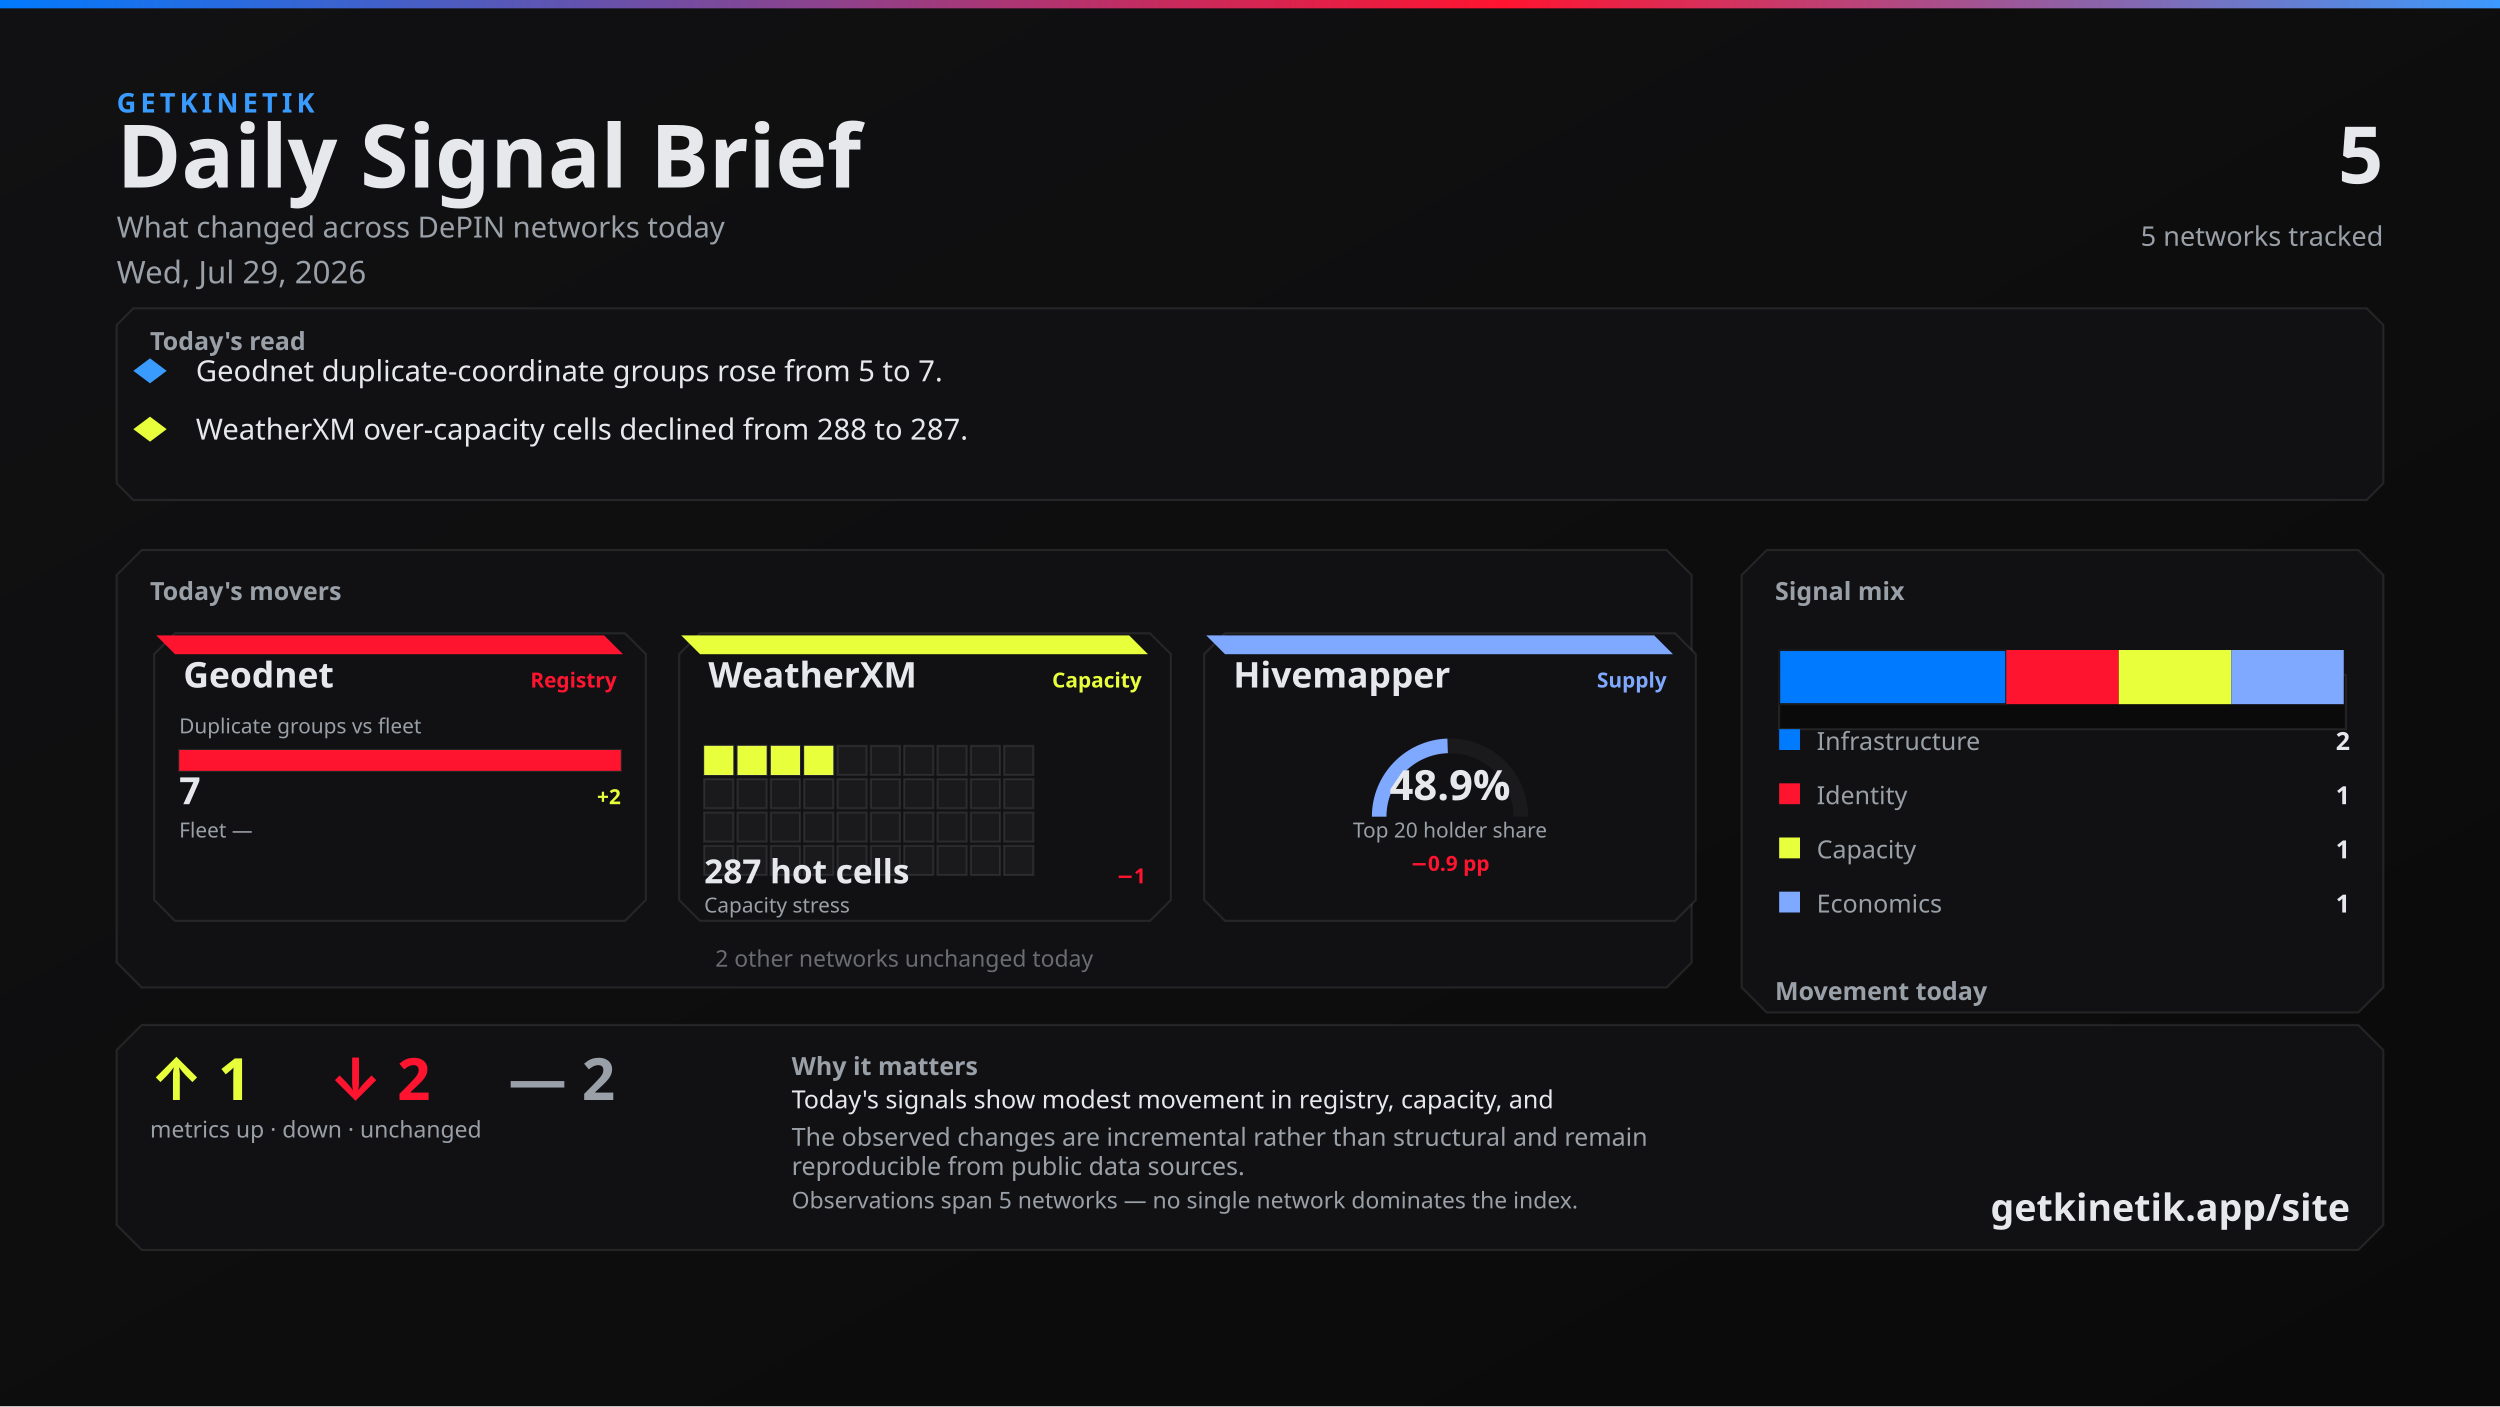
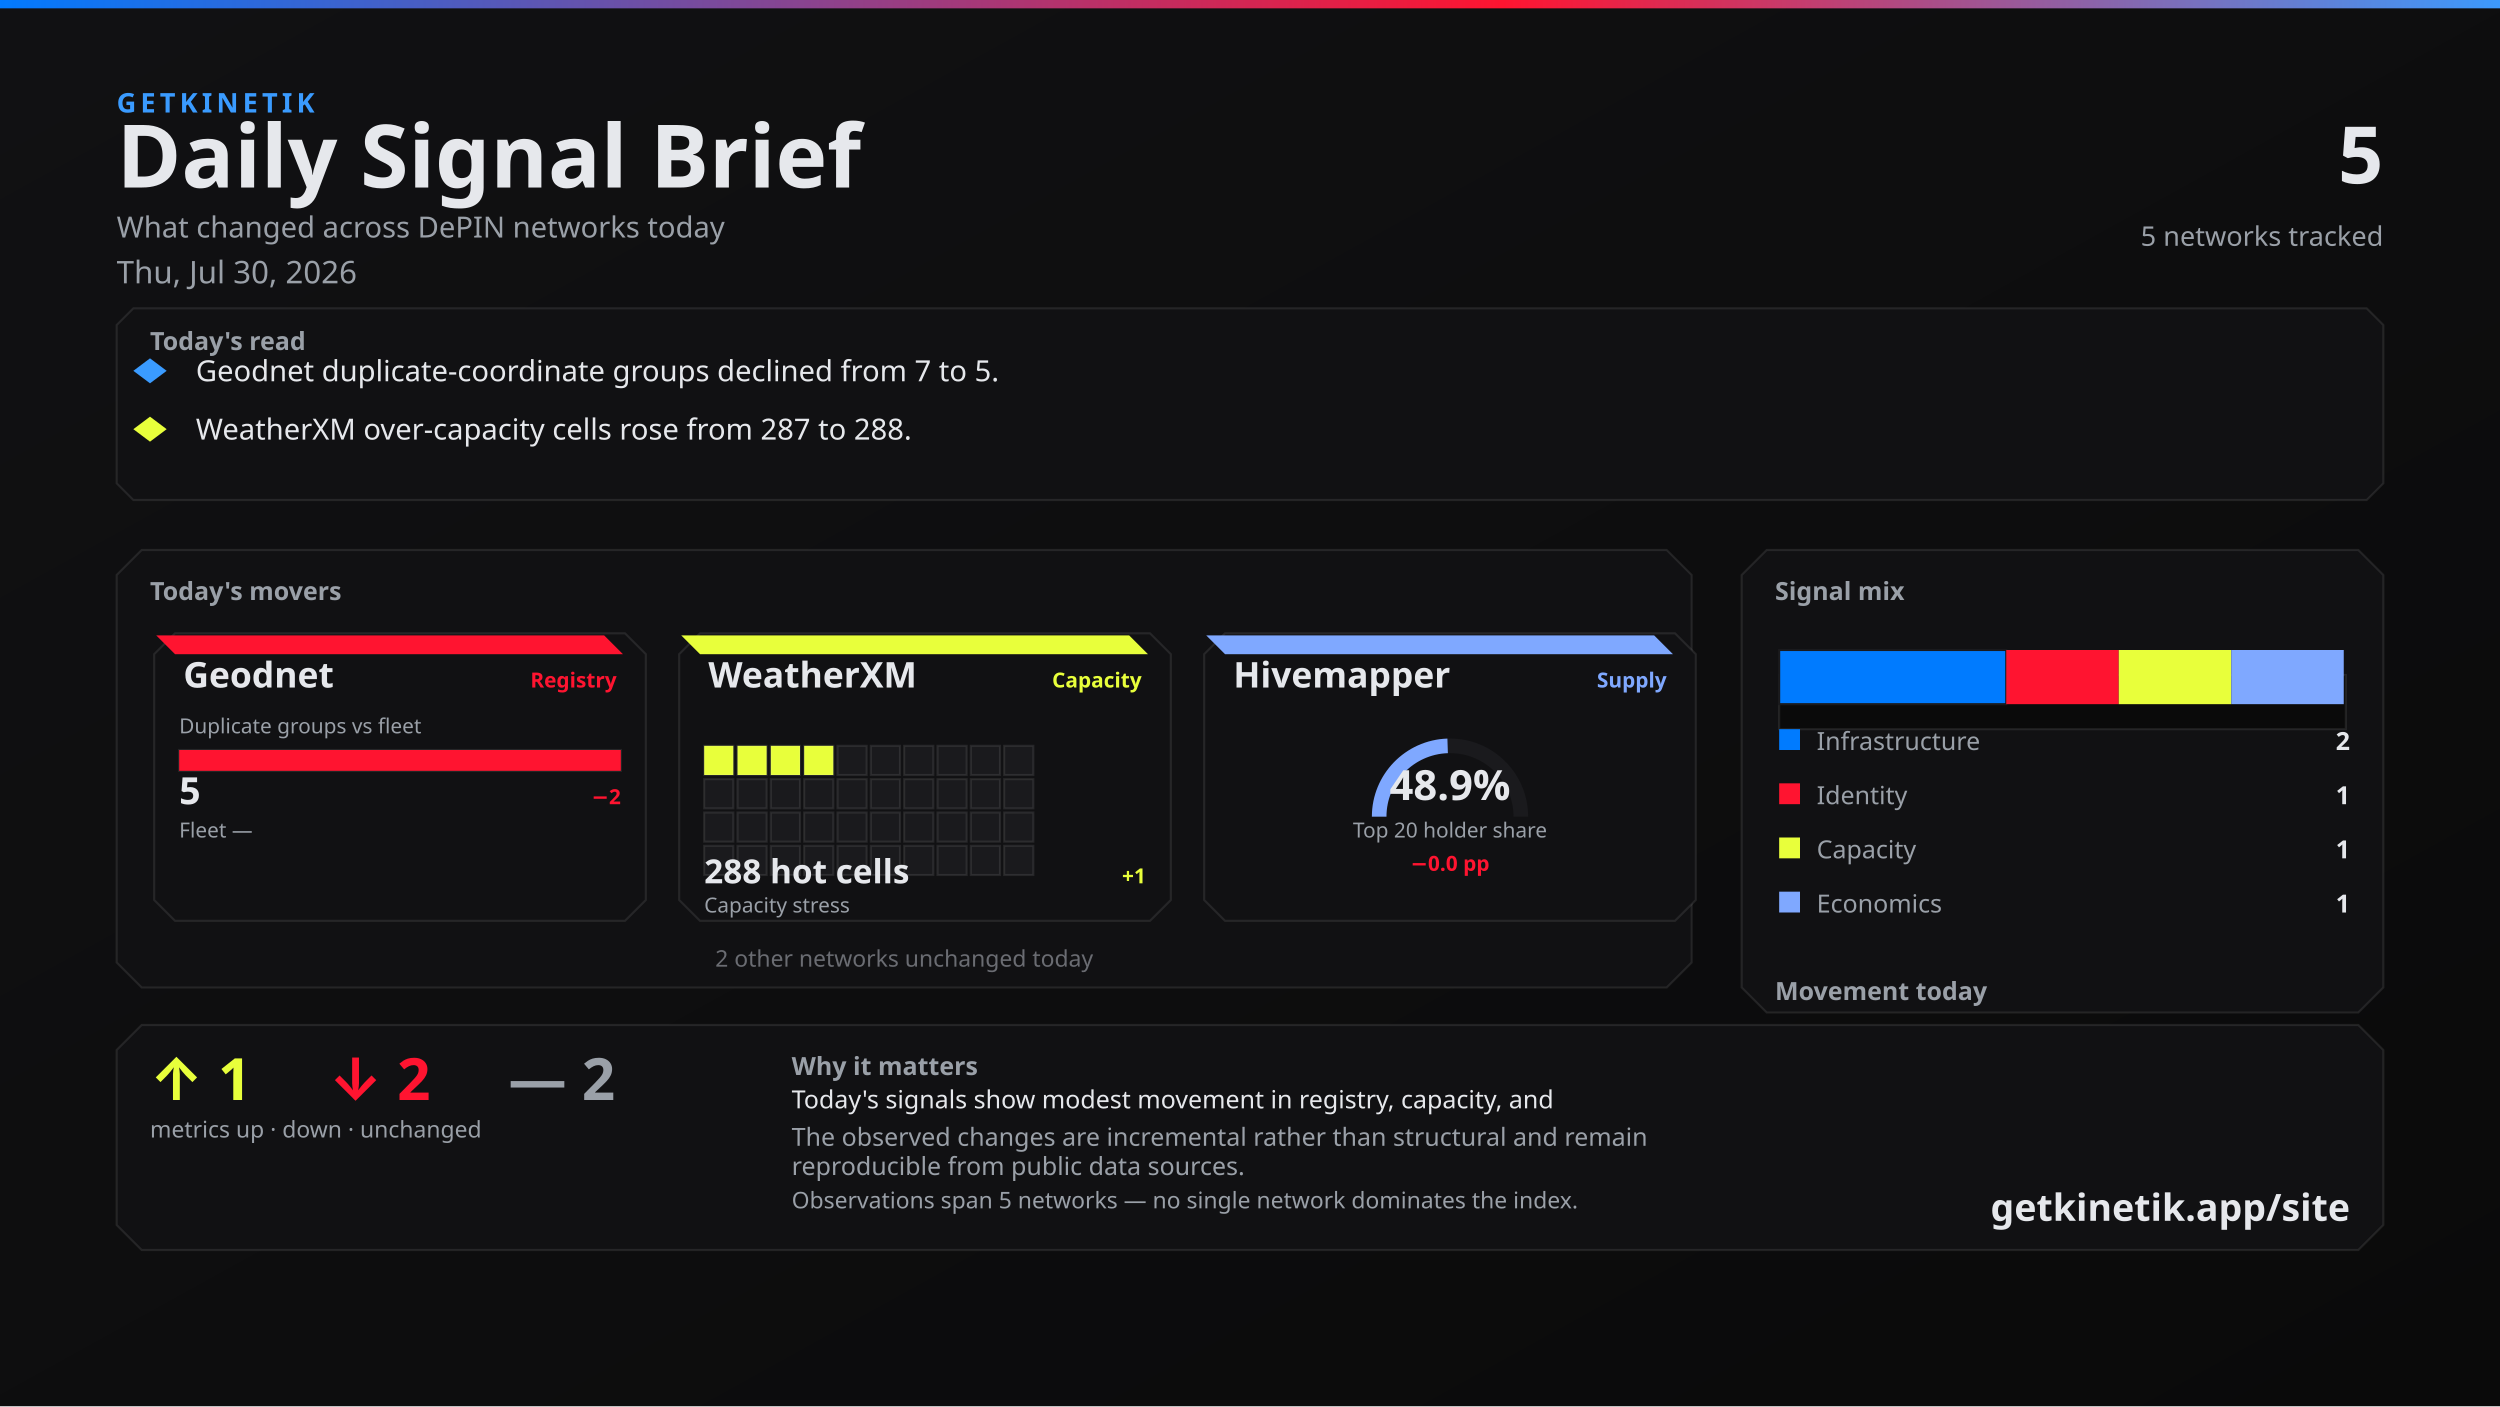
<svg xmlns="http://www.w3.org/2000/svg" width="1200" height="675" viewBox="0 0 1200 675">
  <defs>
    <linearGradient id="bg" x1="0" y1="0" x2="1" y2="1">
      <stop offset="0%" stop-color="#111113" />
      <stop offset="100%" stop-color="#0A0A0A" />
    </linearGradient>
    <linearGradient id="topline" x1="0" y1="0" x2="1" y2="0">
      <stop offset="0%" stop-color="#007BFF" />
      <stop offset="60%" stop-color="#FF1430" />
      <stop offset="100%" stop-color="#3A9BFF" />
    </linearGradient>
  </defs>
  <rect width="1200" height="675" fill="url(#bg)" />
  <rect x="0" y="0" width="1200" height="4" fill="url(#topline)" />
  <text x="56" y="54" fill="#3A9BFF" font-family="Segoe UI, system-ui, -apple-system, sans-serif" font-size="13" font-weight="700" letter-spacing="2">GETKINETIK</text>
  <text x="56" y="90" fill="#E6E8EC" font-family="Segoe UI, system-ui, -apple-system, sans-serif" font-size="42" font-weight="700">Daily Signal Brief</text>
  <text x="56" y="114" fill="#9AA0A8" font-family="Segoe UI, system-ui, -apple-system, sans-serif" font-size="14">What changed across DePIN networks today</text>
-   <text x="56" y="136" fill="#9AA0A8" font-family="Segoe UI, system-ui, -apple-system, sans-serif" font-size="15">Wed, Jul 29, 2026</text>
+   <text x="56" y="136" fill="#9AA0A8" font-family="Segoe UI, system-ui, -apple-system, sans-serif" font-size="15">Thu, Jul 30, 2026</text>
  <text x="1144" y="88" fill="#E6E8EC" font-family="Segoe UI, system-ui, -apple-system, sans-serif" font-size="38" font-weight="700" text-anchor="end">5</text>
  <text x="1144" y="118" fill="#9AA0A8" font-family="Segoe UI, system-ui, -apple-system, sans-serif" font-size="13" text-anchor="end">5 networks tracked</text>
  <path d="M 64 148 L 1136 148 L 1144 156 L 1144 232 L 1136 240 L 64 240 L 56 232 L 56 156 Z" fill="#111113" stroke="rgba(230, 232, 236, 0.10)" />
  <text x="72" y="168" fill="#9AA0A8" font-family="Segoe UI, system-ui, -apple-system, sans-serif" font-size="12" font-weight="700">Today's read</text>
  <polygon points="72,172 80,178 72,184 64,178" fill="#3A9BFF" />
-   <text x="94" y="183" fill="#E6E8EC" font-family="Segoe UI, system-ui, -apple-system, sans-serif" font-size="14">Geodnet duplicate-coordinate groups rose from 5 to 7.</text>
+   <text x="94" y="183" fill="#E6E8EC" font-family="Segoe UI, system-ui, -apple-system, sans-serif" font-size="14">Geodnet duplicate-coordinate groups declined from 7 to 5.</text>
  <polygon points="72,200 80,206 72,212 64,206" fill="#E8FF3B" />
-   <text x="94" y="211" fill="#E6E8EC" font-family="Segoe UI, system-ui, -apple-system, sans-serif" font-size="14">WeatherXM over-capacity cells declined from 288 to 287.</text>
+   <text x="94" y="211" fill="#E6E8EC" font-family="Segoe UI, system-ui, -apple-system, sans-serif" font-size="14">WeatherXM over-capacity cells rose from 287 to 288.</text>
  <path d="M 68 264 L 800 264 L 812 276 L 812 462 L 800 474 L 68 474 L 56 462 L 56 276 Z" fill="#111113" stroke="rgba(230, 232, 236, 0.10)" />
  <text x="72" y="288" fill="#9AA0A8" font-family="Segoe UI, system-ui, -apple-system, sans-serif" font-size="12" font-weight="700">Today's movers</text>
  <path d="M 84 304 L 300 304 L 310 314 L 310 432 L 300 442 L 84 442 L 74 432 L 74 314 Z" fill="#111113" stroke="rgba(230, 232, 236, 0.10)" />
  <path d="M 75 305 L 290 305 L 299 314 L 84 314 Z" fill="#FF1430" />
  <text x="88" y="330" fill="#E6E8EC" font-family="Segoe UI, system-ui, -apple-system, sans-serif" font-size="17" font-weight="700">Geodnet</text>
  <text x="296" y="330" fill="#FF1430" font-family="Segoe UI, system-ui, -apple-system, sans-serif" font-size="10" font-weight="600" text-anchor="end">Registry</text>
  <text x="86" y="352" fill="#9AA0A8" font-family="Segoe UI, system-ui, -apple-system, sans-serif" font-size="10">Duplicate groups vs fleet</text>
  <rect x="86" y="360" width="212" height="10" fill="#0A0A0A" stroke="rgba(230, 232, 236, 0.10)" />
  <rect x="86" y="360" width="212" height="10" fill="#FF1430" />
-   <text x="86" y="386" fill="#E6E8EC" font-family="system-ui,sans-serif" font-size="18" font-weight="700">7</text>
-   <text x="298" y="386" fill="#E8FF3B" font-family="system-ui,sans-serif" font-size="10" font-weight="700" text-anchor="end">+2</text>
+   <text x="86" y="386" fill="#E6E8EC" font-family="system-ui,sans-serif" font-size="18" font-weight="700">5</text>
+   <text x="298" y="386" fill="#FF1430" font-family="system-ui,sans-serif" font-size="10" font-weight="700" text-anchor="end">−2</text>
  <text x="86" y="402" fill="#9AA0A8" font-family="Segoe UI, system-ui, -apple-system, sans-serif" font-size="10">Fleet —</text>
  <text x="298" y="402" fill="#6A6C72" font-family="system-ui,sans-serif" font-size="10" text-anchor="end" />
  <path d="M 336 304 L 552 304 L 562 314 L 562 432 L 552 442 L 336 442 L 326 432 L 326 314 Z" fill="#111113" stroke="rgba(230, 232, 236, 0.10)" />
  <path d="M 327 305 L 542 305 L 551 314 L 336 314 Z" fill="#E8FF3B" />
  <text x="340" y="330" fill="#E6E8EC" font-family="Segoe UI, system-ui, -apple-system, sans-serif" font-size="17" font-weight="700">WeatherXM</text>
  <text x="548" y="330" fill="#E8FF3B" font-family="Segoe UI, system-ui, -apple-system, sans-serif" font-size="10" font-weight="600" text-anchor="end">Capacity</text>
  <rect x="338" y="358" width="14" height="14" fill="#E8FF3B" stroke="rgba(230, 232, 236, 0.10)" />
  <rect x="354" y="358" width="14" height="14" fill="#E8FF3B" stroke="rgba(230, 232, 236, 0.10)" />
  <rect x="370" y="358" width="14" height="14" fill="#E8FF3B" stroke="rgba(230, 232, 236, 0.10)" />
  <rect x="386" y="358" width="14" height="14" fill="#E8FF3B" stroke="rgba(230, 232, 236, 0.10)" />
  <rect x="402" y="358" width="14" height="14" fill="#1A1A1D" stroke="rgba(230, 232, 236, 0.10)" />
  <rect x="418" y="358" width="14" height="14" fill="#1A1A1D" stroke="rgba(230, 232, 236, 0.10)" />
  <rect x="434" y="358" width="14" height="14" fill="#1A1A1D" stroke="rgba(230, 232, 236, 0.10)" />
  <rect x="450" y="358" width="14" height="14" fill="#1A1A1D" stroke="rgba(230, 232, 236, 0.10)" />
  <rect x="466" y="358" width="14" height="14" fill="#1A1A1D" stroke="rgba(230, 232, 236, 0.10)" />
  <rect x="482" y="358" width="14" height="14" fill="#1A1A1D" stroke="rgba(230, 232, 236, 0.10)" />
  <rect x="338" y="374" width="14" height="14" fill="#1A1A1D" stroke="rgba(230, 232, 236, 0.10)" />
  <rect x="354" y="374" width="14" height="14" fill="#1A1A1D" stroke="rgba(230, 232, 236, 0.10)" />
  <rect x="370" y="374" width="14" height="14" fill="#1A1A1D" stroke="rgba(230, 232, 236, 0.10)" />
  <rect x="386" y="374" width="14" height="14" fill="#1A1A1D" stroke="rgba(230, 232, 236, 0.10)" />
  <rect x="402" y="374" width="14" height="14" fill="#1A1A1D" stroke="rgba(230, 232, 236, 0.10)" />
  <rect x="418" y="374" width="14" height="14" fill="#1A1A1D" stroke="rgba(230, 232, 236, 0.10)" />
  <rect x="434" y="374" width="14" height="14" fill="#1A1A1D" stroke="rgba(230, 232, 236, 0.10)" />
  <rect x="450" y="374" width="14" height="14" fill="#1A1A1D" stroke="rgba(230, 232, 236, 0.10)" />
  <rect x="466" y="374" width="14" height="14" fill="#1A1A1D" stroke="rgba(230, 232, 236, 0.10)" />
  <rect x="482" y="374" width="14" height="14" fill="#1A1A1D" stroke="rgba(230, 232, 236, 0.10)" />
  <rect x="338" y="390" width="14" height="14" fill="#1A1A1D" stroke="rgba(230, 232, 236, 0.10)" />
  <rect x="354" y="390" width="14" height="14" fill="#1A1A1D" stroke="rgba(230, 232, 236, 0.10)" />
  <rect x="370" y="390" width="14" height="14" fill="#1A1A1D" stroke="rgba(230, 232, 236, 0.10)" />
  <rect x="386" y="390" width="14" height="14" fill="#1A1A1D" stroke="rgba(230, 232, 236, 0.10)" />
  <rect x="402" y="390" width="14" height="14" fill="#1A1A1D" stroke="rgba(230, 232, 236, 0.10)" />
  <rect x="418" y="390" width="14" height="14" fill="#1A1A1D" stroke="rgba(230, 232, 236, 0.10)" />
  <rect x="434" y="390" width="14" height="14" fill="#1A1A1D" stroke="rgba(230, 232, 236, 0.10)" />
  <rect x="450" y="390" width="14" height="14" fill="#1A1A1D" stroke="rgba(230, 232, 236, 0.10)" />
  <rect x="466" y="390" width="14" height="14" fill="#1A1A1D" stroke="rgba(230, 232, 236, 0.10)" />
  <rect x="482" y="390" width="14" height="14" fill="#1A1A1D" stroke="rgba(230, 232, 236, 0.10)" />
  <rect x="338" y="406" width="14" height="14" fill="#1A1A1D" stroke="rgba(230, 232, 236, 0.10)" />
  <rect x="354" y="406" width="14" height="14" fill="#1A1A1D" stroke="rgba(230, 232, 236, 0.10)" />
  <rect x="370" y="406" width="14" height="14" fill="#1A1A1D" stroke="rgba(230, 232, 236, 0.10)" />
  <rect x="386" y="406" width="14" height="14" fill="#1A1A1D" stroke="rgba(230, 232, 236, 0.10)" />
  <rect x="402" y="406" width="14" height="14" fill="#1A1A1D" stroke="rgba(230, 232, 236, 0.10)" />
  <rect x="418" y="406" width="14" height="14" fill="#1A1A1D" stroke="rgba(230, 232, 236, 0.10)" />
  <rect x="434" y="406" width="14" height="14" fill="#1A1A1D" stroke="rgba(230, 232, 236, 0.10)" />
  <rect x="450" y="406" width="14" height="14" fill="#1A1A1D" stroke="rgba(230, 232, 236, 0.10)" />
  <rect x="466" y="406" width="14" height="14" fill="#1A1A1D" stroke="rgba(230, 232, 236, 0.10)" />
  <rect x="482" y="406" width="14" height="14" fill="#1A1A1D" stroke="rgba(230, 232, 236, 0.10)" />
-   <text x="338" y="424" fill="#E6E8EC" font-family="system-ui,sans-serif" font-size="16" font-weight="700">287 hot cells</text>
-   <text x="550" y="424" fill="#FF1430" font-family="system-ui,sans-serif" font-size="10" font-weight="700" text-anchor="end">−1</text>
+   <text x="338" y="424" fill="#E6E8EC" font-family="system-ui,sans-serif" font-size="16" font-weight="700">288 hot cells</text>
+   <text x="550" y="424" fill="#E8FF3B" font-family="system-ui,sans-serif" font-size="10" font-weight="700" text-anchor="end">+1</text>
  <text x="338" y="438" fill="#9AA0A8" font-family="Segoe UI, system-ui, -apple-system, sans-serif" font-size="10">Capacity stress</text>
  <path d="M 588 304 L 804 304 L 814 314 L 814 432 L 804 442 L 588 442 L 578 432 L 578 314 Z" fill="#111113" stroke="rgba(230, 232, 236, 0.10)" />
  <path d="M 579 305 L 794 305 L 803 314 L 588 314 Z" fill="#7FA8FF" />
  <text x="592" y="330" fill="#E6E8EC" font-family="Segoe UI, system-ui, -apple-system, sans-serif" font-size="17" font-weight="700">Hivemapper</text>
  <text x="800" y="330" fill="#7FA8FF" font-family="Segoe UI, system-ui, -apple-system, sans-serif" font-size="10" font-weight="600" text-anchor="end">Supply</text>
  <path d="M 662 392 A 34 34 0 0 1 730 392" fill="none" stroke="#1A1A1D" stroke-width="7" />
-   <path d="M 662 392 A 34 34 0 0 1 694.864 358.019" fill="none" stroke="#7FA8FF" stroke-width="7" />
+   <path d="M 662 392 A 34 34 0 0 1 694.868 358.019" fill="none" stroke="#7FA8FF" stroke-width="7" />
  <text x="696" y="384" fill="#E6E8EC" font-family="system-ui,sans-serif" font-size="20" font-weight="700" text-anchor="middle">48.9%</text>
  <text x="696" y="402" fill="#9AA0A8" font-family="Segoe UI, system-ui, -apple-system, sans-serif" font-size="10" text-anchor="middle">Top 20 holder share</text>
-   <text x="696" y="418" fill="#FF1430" font-family="system-ui,sans-serif" font-size="10" font-weight="700" text-anchor="middle">−0.9 pp</text>
+   <text x="696" y="418" fill="#FF1430" font-family="system-ui,sans-serif" font-size="10" font-weight="700" text-anchor="middle">−0.0 pp</text>
  <text x="434" y="464" fill="#6A6C72" font-family="Segoe UI, system-ui, -apple-system, sans-serif" font-size="11" text-anchor="middle">2 other networks unchanged today</text>
  <path d="M 848 264 L 1132 264 L 1144 276 L 1144 474 L 1132 486 L 848 486 L 836 474 L 836 276 Z" fill="#111113" stroke="rgba(230, 232, 236, 0.10)" />
  <text x="852" y="288" fill="#9AA0A8" font-family="Segoe UI, system-ui, -apple-system, sans-serif" font-size="12" font-weight="700">Signal mix</text>
  <rect x="854" y="324" width="272" height="26" fill="#0A0A0A" stroke="rgba(230, 232, 236, 0.10)" />
  <rect x="854" y="312" width="109" height="26" fill="#007BFF" stroke="#1A1A1D" />
  <rect x="963" y="312" width="54" height="26" fill="#FF1430" />
  <rect x="1017" y="312" width="54" height="26" fill="#E8FF3B" />
  <rect x="1071" y="312" width="54" height="26" fill="#7FA8FF" />
  <rect x="854" y="350" width="10" height="10" fill="#007BFF" />
  <text x="872" y="360" fill="#9AA0A8" font-family="Segoe UI, system-ui, -apple-system, sans-serif" font-size="12">Infrastructure</text>
  <text x="1128" y="360" fill="#E6E8EC" font-family="system-ui,sans-serif" font-size="12" font-weight="700" text-anchor="end">2</text>
  <rect x="854" y="376" width="10" height="10" fill="#FF1430" />
  <text x="872" y="386" fill="#9AA0A8" font-family="Segoe UI, system-ui, -apple-system, sans-serif" font-size="12">Identity</text>
  <text x="1128" y="386" fill="#E6E8EC" font-family="system-ui,sans-serif" font-size="12" font-weight="700" text-anchor="end">1</text>
  <rect x="854" y="402" width="10" height="10" fill="#E8FF3B" />
  <text x="872" y="412" fill="#9AA0A8" font-family="Segoe UI, system-ui, -apple-system, sans-serif" font-size="12">Capacity</text>
  <text x="1128" y="412" fill="#E6E8EC" font-family="system-ui,sans-serif" font-size="12" font-weight="700" text-anchor="end">1</text>
  <rect x="854" y="428" width="10" height="10" fill="#7FA8FF" />
  <text x="872" y="438" fill="#9AA0A8" font-family="Segoe UI, system-ui, -apple-system, sans-serif" font-size="12">Economics</text>
  <text x="1128" y="438" fill="#E6E8EC" font-family="system-ui,sans-serif" font-size="12" font-weight="700" text-anchor="end">1</text>
  <text x="852" y="480" fill="#9AA0A8" font-family="Segoe UI, system-ui, -apple-system, sans-serif" font-size="12" font-weight="700">Movement today</text>
  <rect x="854" y="498" width="82" height="22" fill="#0A0A0A" stroke="rgba(230, 232, 236, 0.10)" />
  <rect x="857" y="512" width="76" height="8" fill="#E8FF3B" />
  <text x="895" y="534" fill="#6A6C72" font-family="system-ui,sans-serif" font-size="10" text-anchor="middle">up</text>
  <text x="895" y="508" fill="#E8FF3B" font-family="system-ui,sans-serif" font-size="12" font-weight="700" text-anchor="middle">1</text>
  <rect x="944" y="498" width="82" height="22" fill="#0A0A0A" stroke="rgba(230, 232, 236, 0.10)" />
  <rect x="947" y="510" width="76" height="10" fill="#FF1430" />
  <text x="985" y="534" fill="#6A6C72" font-family="system-ui,sans-serif" font-size="10" text-anchor="middle">down</text>
  <text x="985" y="506" fill="#FF1430" font-family="system-ui,sans-serif" font-size="12" font-weight="700" text-anchor="middle">2</text>
  <rect x="1034" y="498" width="82" height="22" fill="#0A0A0A" stroke="rgba(230, 232, 236, 0.10)" />
  <rect x="1037" y="510" width="76" height="10" fill="#6A6C72" />
  <text x="1075" y="534" fill="#6A6C72" font-family="system-ui,sans-serif" font-size="10" text-anchor="middle">flat</text>
  <text x="1075" y="506" fill="#6A6C72" font-family="system-ui,sans-serif" font-size="12" font-weight="700" text-anchor="middle">2</text>
  <path d="M 68 492 L 1132 492 L 1144 504 L 1144 588 L 1132 600 L 68 600 L 56 588 L 56 504 Z" fill="#111113" stroke="rgba(230, 232, 236, 0.10)" />
  <text x="72" y="528" fill="#E8FF3B" font-family="Segoe UI, system-ui, -apple-system, sans-serif" font-size="28" font-weight="700">↑ 1</text>
  <text x="158" y="528" fill="#FF1430" font-family="Segoe UI, system-ui, -apple-system, sans-serif" font-size="28" font-weight="700">↓ 2</text>
  <text x="244" y="528" fill="#9AA0A8" font-family="Segoe UI, system-ui, -apple-system, sans-serif" font-size="28" font-weight="700">— 2</text>
  <text x="72" y="546" fill="#9AA0A8" font-family="Segoe UI, system-ui, -apple-system, sans-serif" font-size="11">metrics up · down · unchanged</text>
  <text x="380" y="516" fill="#9AA0A8" font-family="Segoe UI, system-ui, -apple-system, sans-serif" font-size="12" font-weight="600">Why it matters</text>
  <text x="380" y="532" fill="#E6E8EC" font-family="Segoe UI, system-ui, -apple-system, sans-serif" font-size="12">Today's signals show modest movement in registry, capacity, and</text>
  <text x="380" y="550" fill="#9AA0A8" font-family="Segoe UI, system-ui, -apple-system, sans-serif" font-size="12">The observed changes are incremental rather than structural and remain</text>
  <text x="380" y="564" fill="#9AA0A8" font-family="Segoe UI, system-ui, -apple-system, sans-serif" font-size="12">reproducible from public data sources.</text>
  <text x="380" y="580" fill="#9AA0A8" font-family="Segoe UI, system-ui, -apple-system, sans-serif" font-size="11">Observations span 5 networks — no single network dominates the index.</text>
  <text x="1128" y="586" fill="#E6E8EC" font-family="Segoe UI, system-ui, -apple-system, sans-serif" font-size="18" font-weight="700" text-anchor="end">getkinetik.app/site</text>
</svg>
